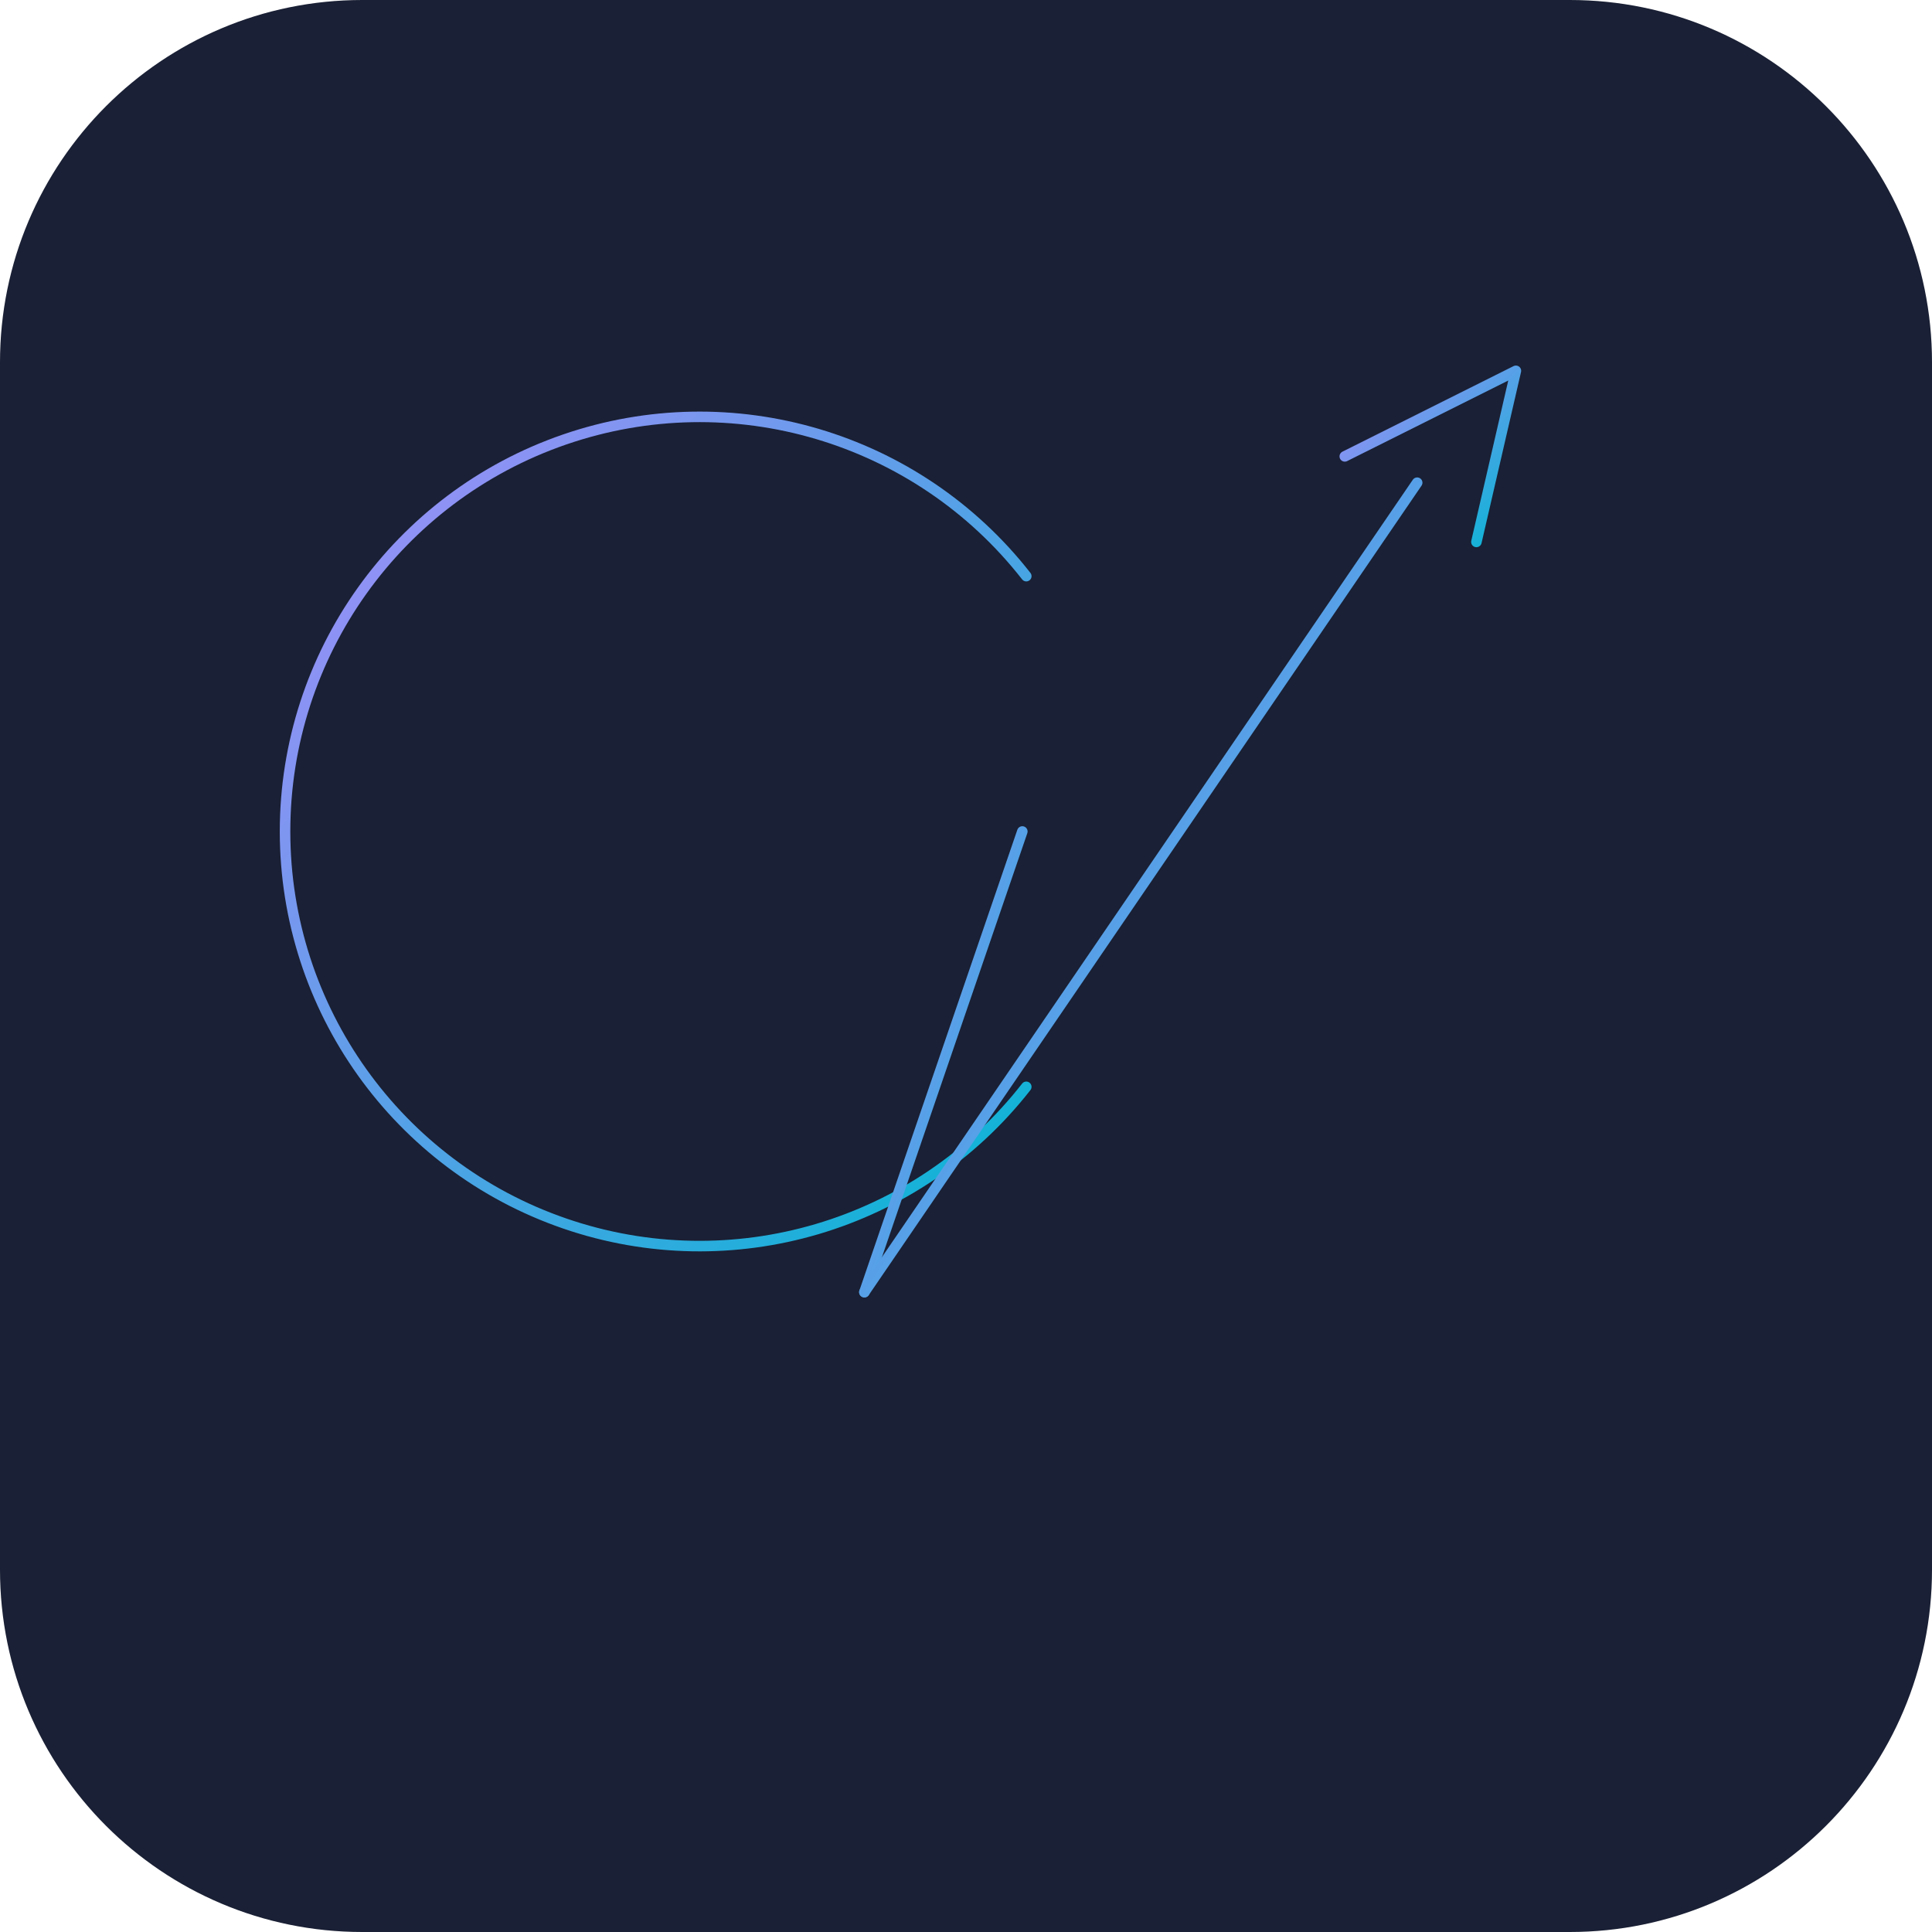
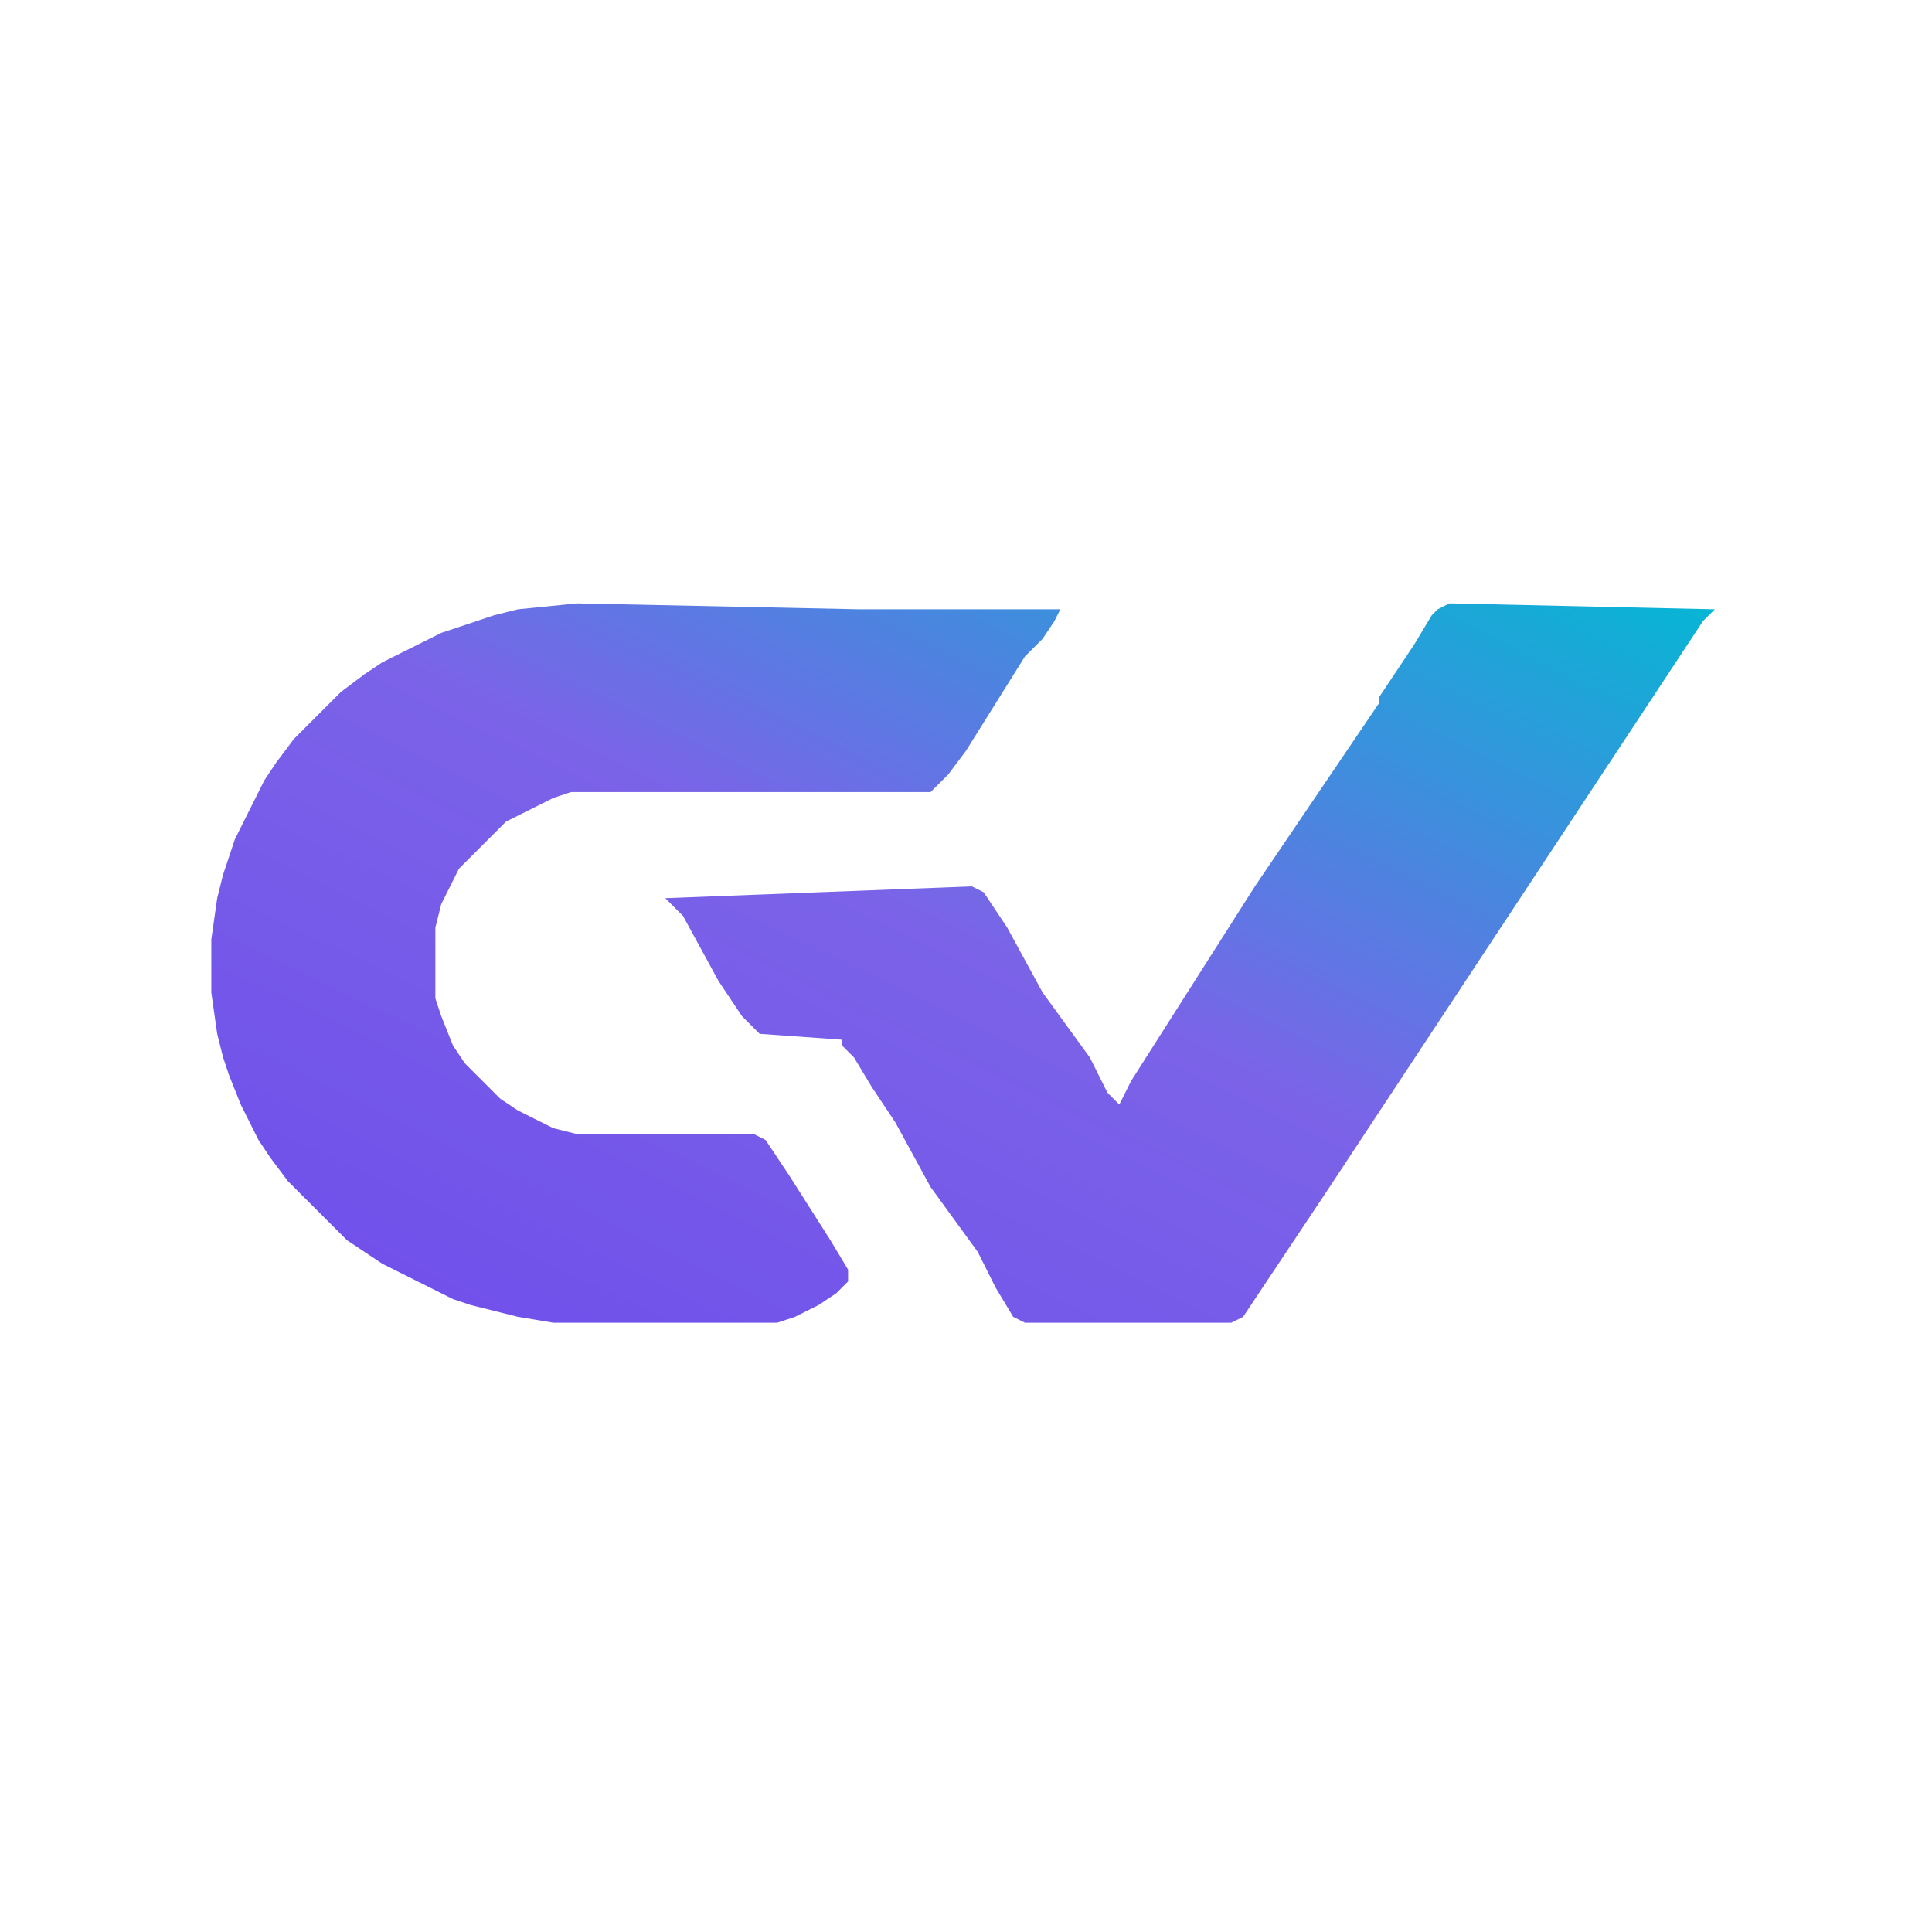
- <svg xmlns="http://www.w3.org/2000/svg" viewBox="0 0 32 32" width="32" height="32" role="img" aria-label="GV Favicon">
+ <svg xmlns="http://www.w3.org/2000/svg" viewBox="0 0 1024 1024" role="img" aria-labelledby="title desc">
  <defs>
-     <linearGradient id="fav-grad" x1="0%" y1="0%" x2="100%" y2="100%">
-       <stop offset="0%" stop-color="#A78BFA" />
+     <linearGradient id="gvGradient" x1="0%" y1="100%" x2="100%" y2="0%">
+       <stop offset="0%" stop-color="#6E4DEB" />
+       <stop offset="52%" stop-color="#7B63E8" />
      <stop offset="100%" stop-color="#06B6D4" />
    </linearGradient>
  </defs>
-   <rect width="32" height="32" rx="6" ry="6" fill="#1A2035" />
-   <g stroke="url(#fav-grad)" stroke-width="1.6" fill="none" stroke-linecap="round" stroke-linejoin="round" transform="translate(2,2) scale(0.109)">
-     <path d="M 137.6 146.8 A 63 63 0 1 1 137.6 69.2" />
-     <line x1="88" y1="108" x2="137" y2="108" />
-     <line x1="137" y1="108" x2="113" y2="178" />
-     <line x1="113" y1="178" x2="197" y2="55" />
-     <polyline points="186,51 212,38 206,64" />
-   </g>
+   <path d="M 305.75 319.81 L 274.50 322.94 L 262.00 326.06 L 233.88 335.44 L 221.38 341.69 L 202.62 351.06 L 193.25 357.31 L 180.75 366.69 L 155.75 391.69 L 146.38 404.19 L 140.12 413.56 L 133.88 426.06 L 124.50 444.81 L 121.38 454.19 L 118.25 463.56 L 115.12 476.06 L 112.00 497.94 L 112.00 526.06 L 115.12 547.94 L 118.25 560.44 L 121.38 569.81 L 127.62 585.44 L 137.00 604.19 L 143.25 613.56 L 152.62 626.06 L 183.88 657.31 L 193.25 663.56 L 202.62 669.81 L 240.12 688.56 L 249.50 691.69 L 262.00 694.81 L 274.50 697.94 L 293.25 701.06 L 412.00 701.06 L 421.38 697.94 L 427.62 694.81 L 433.88 691.69 L 443.25 685.44 L 449.50 679.19 L 449.50 672.94 L 440.12 657.31 L 418.25 622.94 L 412.00 613.56 L 405.75 604.19 L 399.50 601.06 L 305.75 601.06 L 293.25 597.94 L 274.50 588.56 L 265.12 582.31 L 246.38 563.56 L 240.12 554.19 L 233.88 538.56 L 230.75 529.19 L 230.75 491.69 L 233.88 479.19 L 243.25 460.44 L 268.25 435.44 L 293.25 422.94 L 302.62 419.81 L 493.25 419.81 L 502.62 410.44 L 512.00 397.94 L 543.25 347.94 L 552.62 338.56 L 558.88 329.19 L 562.00 322.94 L 465.12 322.94 L 455.75 322.94 Z M 768.25 319.81 L 762.00 322.94 L 758.88 326.06 L 749.50 341.69 L 730.75 369.81 L 730.75 372.94 L 665.12 469.81 L 599.50 572.94 L 593.25 585.44 L 587.00 579.19 L 577.62 560.44 L 552.62 526.06 L 533.88 491.69 L 527.62 482.31 L 521.38 472.94 L 515.12 469.81 L 352.62 476.06 L 362.00 485.44 L 380.75 519.81 L 387.00 529.19 L 393.25 538.56 L 402.62 547.94 L 446.38 551.06 L 446.38 554.19 L 452.62 560.44 L 462.00 576.06 L 474.50 594.81 L 493.25 629.19 L 518.25 663.56 L 527.62 682.31 L 537.00 697.94 L 543.25 701.06 L 652.62 701.06 L 658.88 697.94 L 665.12 688.56 L 677.62 669.81 L 702.62 632.31 L 902.62 329.19 L 908.88 322.94 Z" fill="url(#gvGradient)" fill-rule="nonzero" />
</svg>
